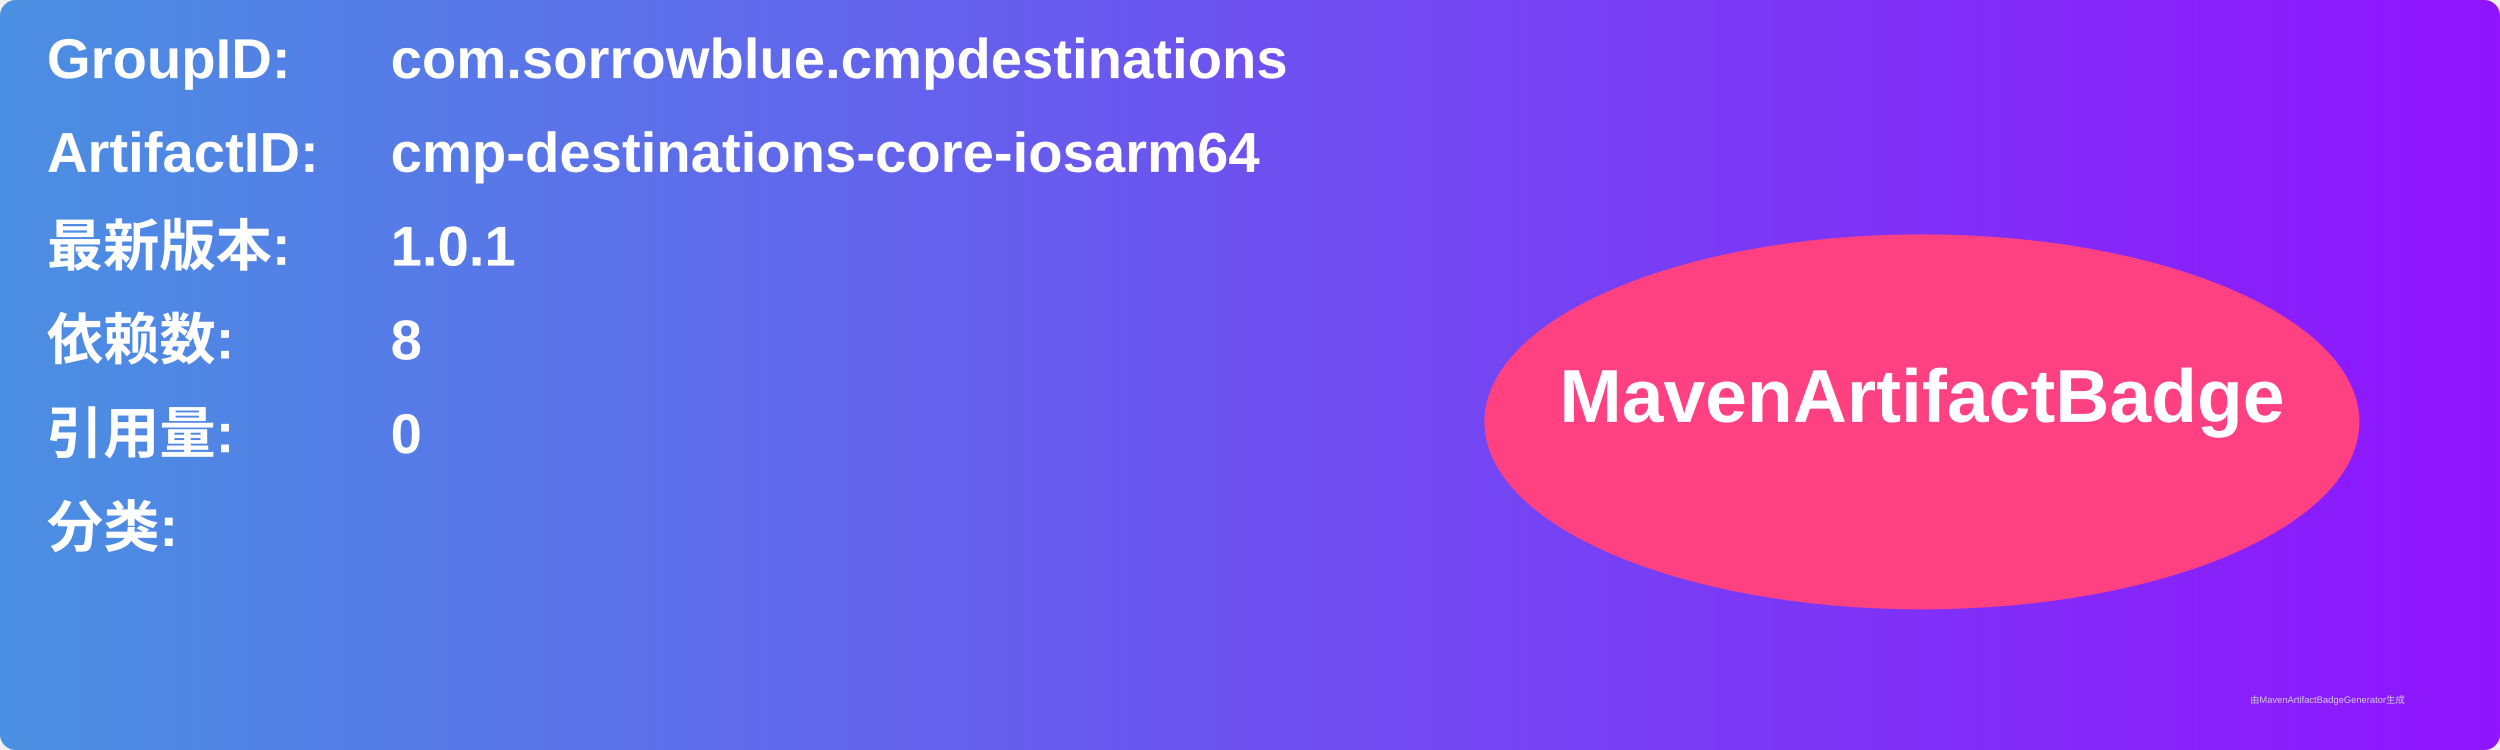
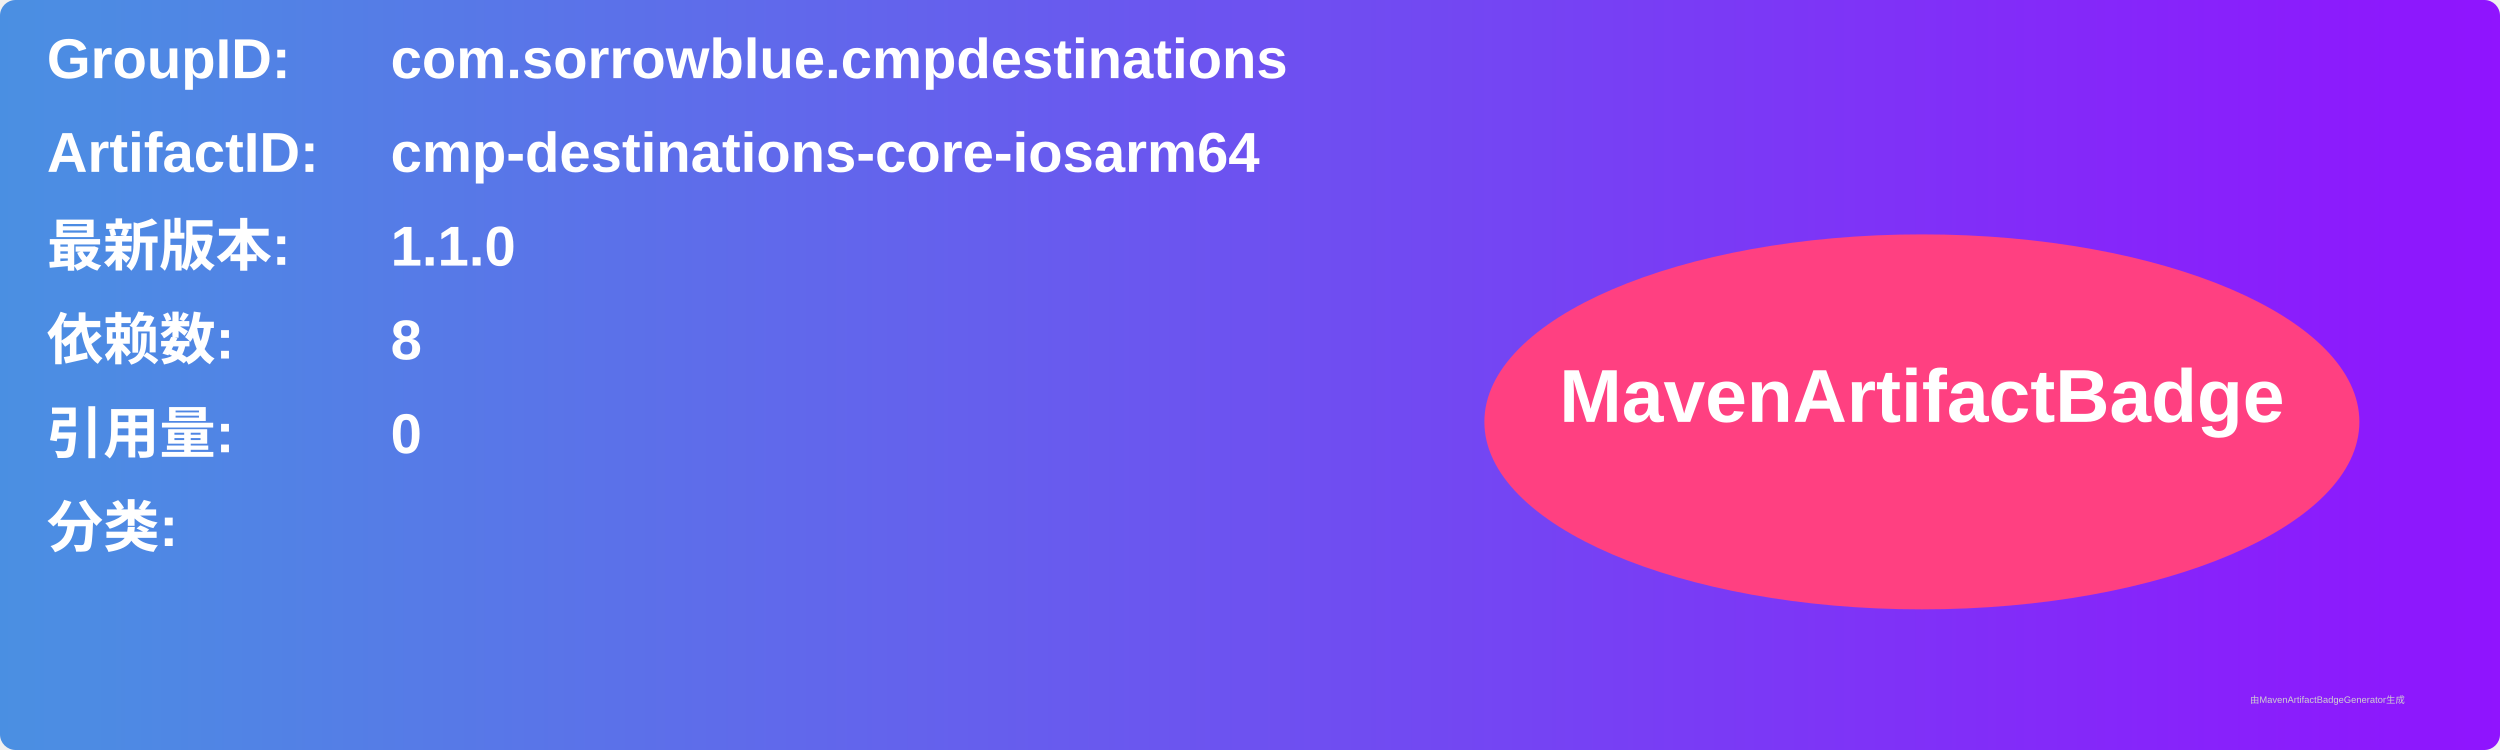
<svg xmlns="http://www.w3.org/2000/svg" width="800" height="240" viewBox="0 0 800 240">
  <linearGradient id="grad" x1="0%" y1="0%" x2="100%" y2="0%">
    <stop offset="0%" stop-color="#4a90e2" />
    <stop offset="100%" stop-color="#9013fe" />
  </linearGradient>
  <rect width="100%" height="100%" rx="5" ry="5" fill="url(#grad)" />
  <g transform="translate(15, 15)">
    <text x="0" y="10" font-family="Arial" font-size="18" fill="white" font-weight="bold" width="260">GroupID:</text>
    <text x="110" y="10" font-family="Arial" font-size="18" fill="white" font-weight="bold" width="460">com.sorrowblue.cmpdestinations</text>
    <text x="0" y="40" font-family="Arial" font-size="18" fill="white" font-weight="bold" width="260">ArtifactID:</text>
    <text x="110" y="40" font-family="Arial" font-size="18" fill="white" font-weight="bold" width="460">cmp-destinations-core-iosarm64</text>
    <text x="0" y="70" font-family="Arial" font-size="18" fill="white" font-weight="bold">最新版本:</text>
    <text x="110" y="70" font-family="Arial" font-size="18" fill="white" font-weight="bold">
-       <tspan font-weight="bold">1.0.1</tspan>
+       <tspan font-weight="bold">1.1.0</tspan>
    </text>
    <text x="0" y="100" font-family="Arial" font-size="18" fill="white" font-weight="bold">依赖数: </text>
    <text x="110" y="100" font-family="Arial" font-size="18" fill="white">
      <tspan font-weight="bold">8</tspan>
    </text>
    <text x="0" y="130" font-family="Arial" font-size="18" fill="white" font-weight="bold">引用量: </text>
    <text x="110" y="130" font-family="Arial" font-size="18" fill="white">
      <tspan font-weight="bold">0</tspan>
    </text>
    <text x="0" y="160" font-family="Arial" font-size="18" fill="white" font-weight="bold">分类:</text>
    <text x="10" y="190" font-family="Arial" font-size="10" fill="white">
      <tspan font-weight="bold" />
    </text>
    <ellipse cx="600" cy="120" rx="140" ry="60" fill="#ff4081" />
    <text x="600" y="120" text-anchor="middle" font-family="Arial" font-size="24" fill="white" font-weight="bold">MavenArtifactBadge</text>
  </g>
  <text x="720" y="225" font-family="Arial" font-size="3" fill="#d0d0d0">由MavenArtifactBadgeGenerator生成</text>
</svg>
